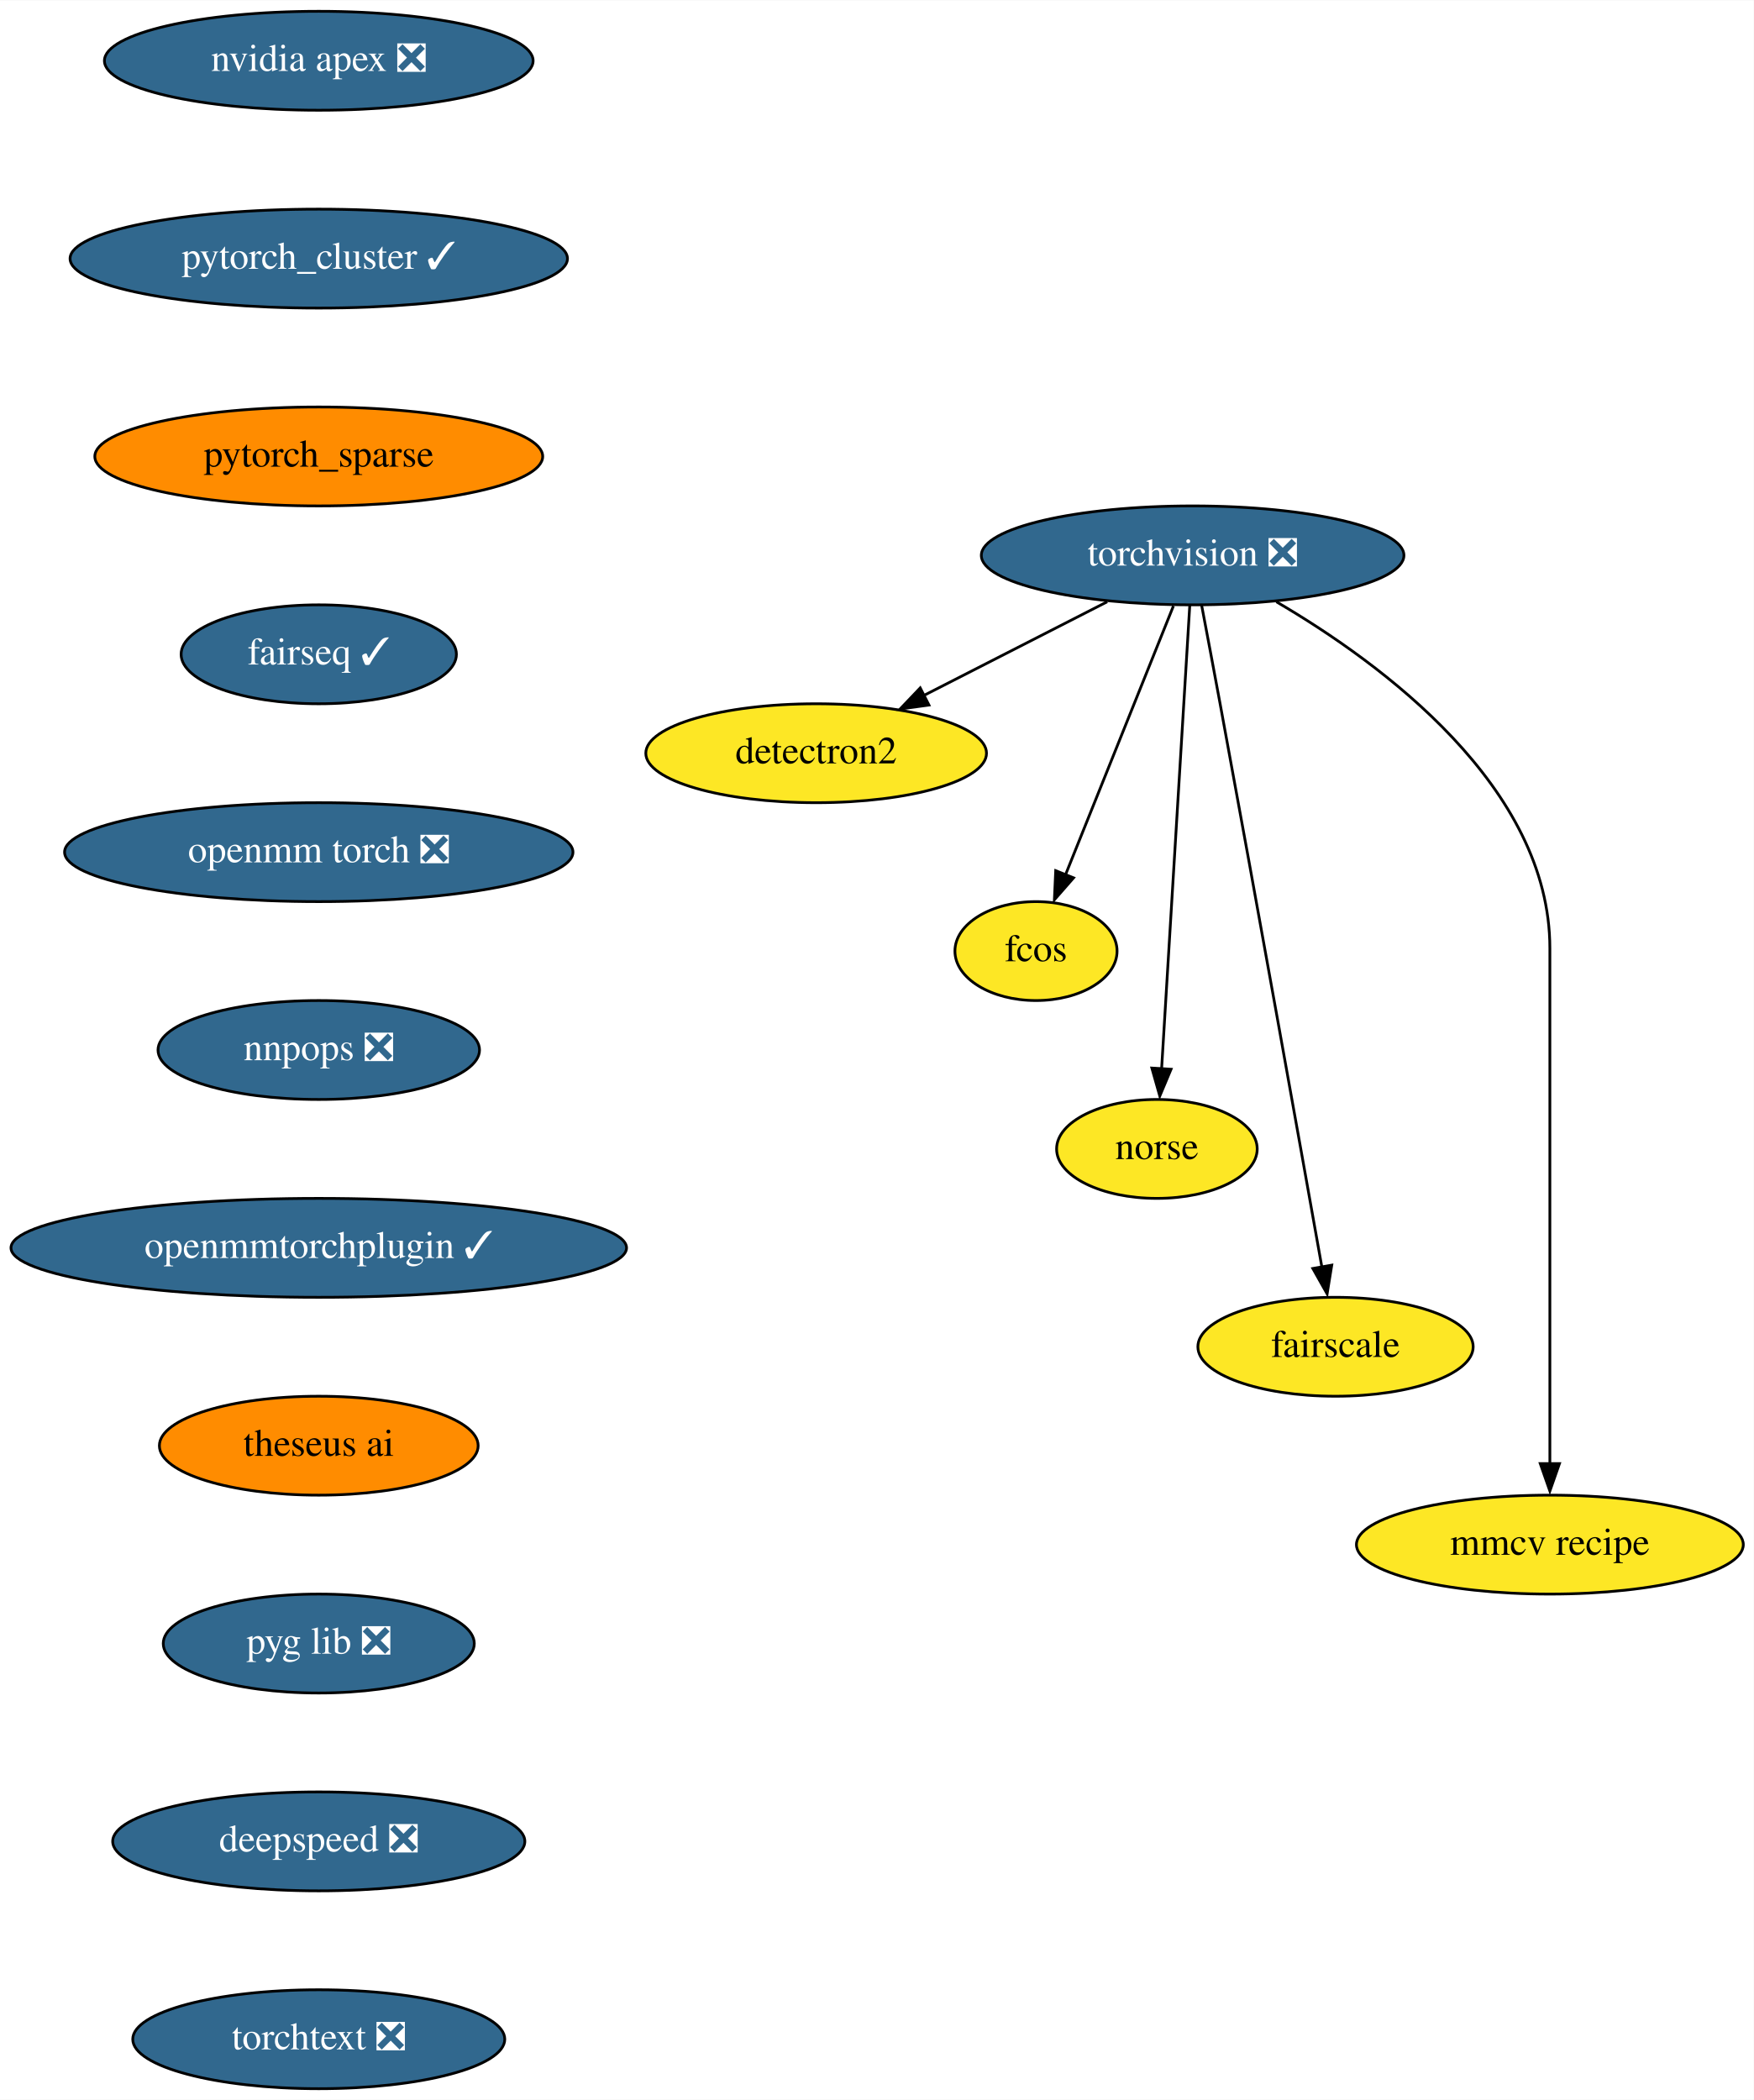
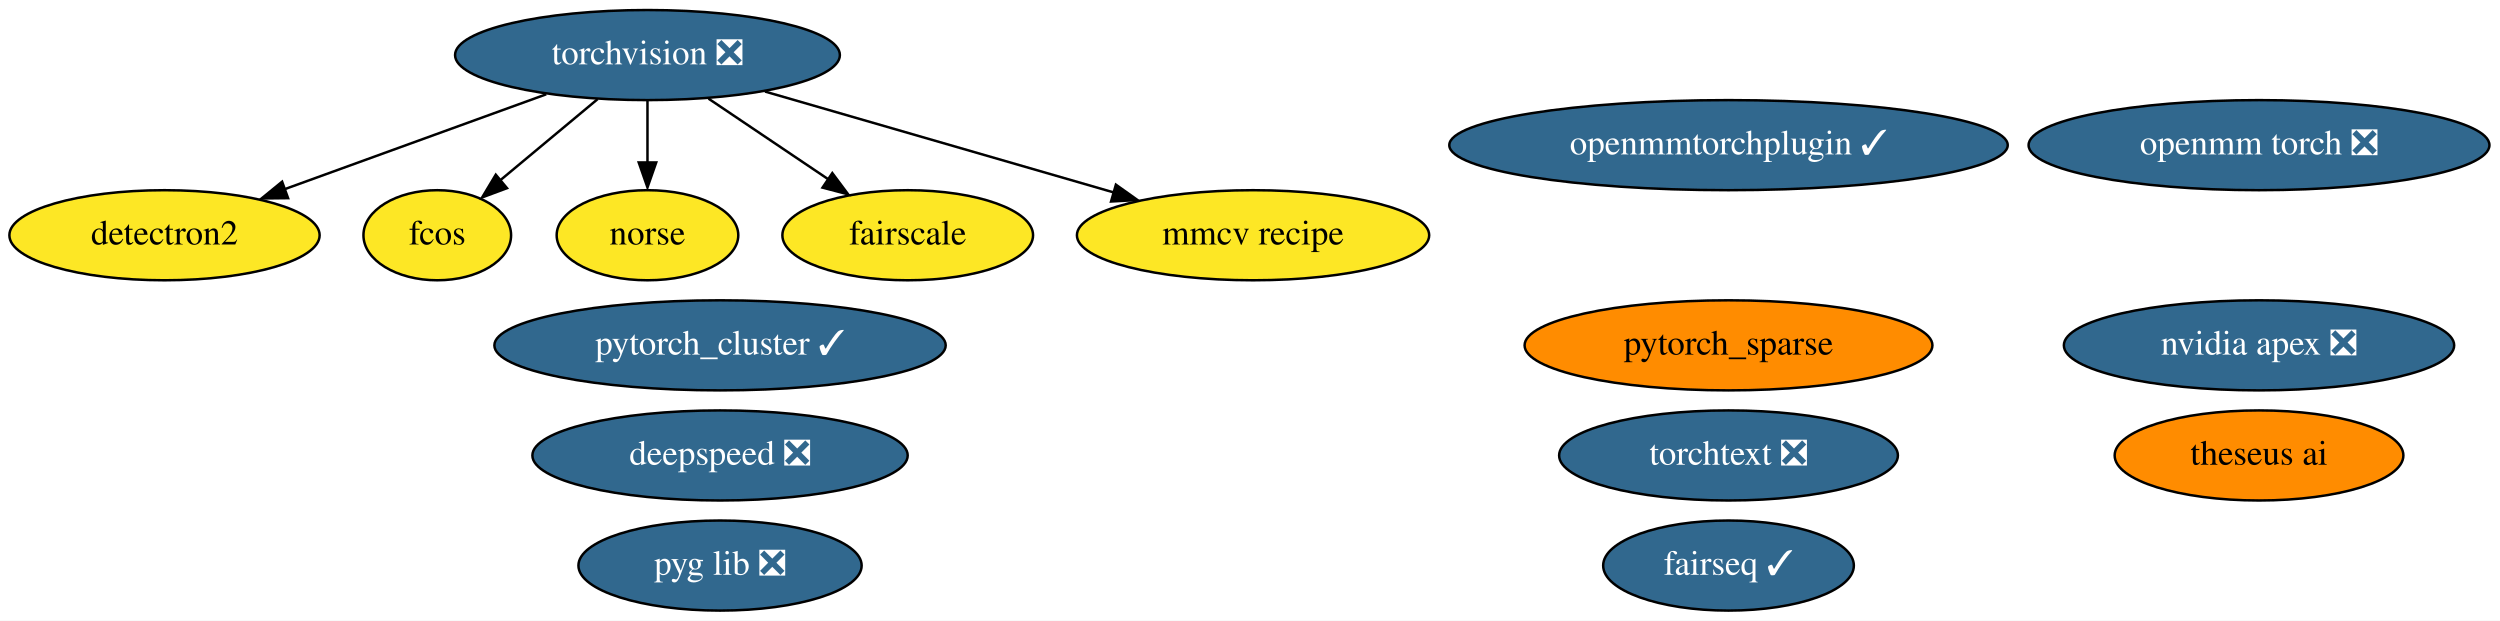
- <svg xmlns="http://www.w3.org/2000/svg" xmlns:xlink="http://www.w3.org/1999/xlink" width="638pt" height="764pt" viewBox="0.00 0.00 638.19 764.00">
-   <g id="graph0" class="graph" transform="scale(1 1) rotate(0) translate(4 760)">
-     <polygon fill="white" stroke="none" points="-4,4 -4,-760 634.19,-760 634.19,4 -4,4" />
+ <svg xmlns="http://www.w3.org/2000/svg" xmlns:xlink="http://www.w3.org/1999/xlink" width="999pt" height="248pt" viewBox="0.00 0.00 999.04 248.00">
+   <g id="graph0" class="graph" transform="scale(1 1) rotate(0) translate(4 244)">
+     <polygon fill="white" stroke="none" points="-4,4 -4,-244 995.04,-244 995.04,4 -4,4" />
    <g id="node1" class="node">
      <g id="a_node1">
        <a xlink:href="https://github.com/conda-forge/torchvision-feedstock/pull/72" xlink:title="torchvision ❎">
-           <ellipse fill="#31688e" stroke="black" cx="430" cy="-558" rx="76.89" ry="18" />
-           <text text-anchor="middle" x="430" y="-554.3" font-family="Times,serif" font-size="14.00" fill="white">torchvision ❎</text>
+           <ellipse fill="#31688e" stroke="black" cx="254.74" cy="-222" rx="76.89" ry="18" />
+           <text text-anchor="middle" x="254.74" y="-218.3" font-family="Times,serif" font-size="14.00" fill="white">torchvision ❎</text>
        </a>
      </g>
    </g>
-     <g id="node2" class="node">
-       <g id="a_node2">
+     <g id="node3" class="node">
+       <g id="a_node3">
        <a xlink:href="https://github.com/conda-forge/detectron2-feedstock" xlink:title="detectron2">
-           <ellipse fill="#fde725" stroke="black" cx="293" cy="-486" rx="61.99" ry="18" />
-           <text text-anchor="middle" x="293" y="-482.3" font-family="Times,serif" font-size="14.00">detectron2</text>
+           <ellipse fill="#fde725" stroke="black" cx="61.74" cy="-150" rx="61.99" ry="18" />
+           <text text-anchor="middle" x="61.74" y="-146.3" font-family="Times,serif" font-size="14.00">detectron2</text>
        </a>
      </g>
    </g>
    <g id="edge1" class="edge">
-       <path fill="none" stroke="black" d="M398.91,-541.12C379.15,-531.02 353.39,-517.86 332.22,-507.04" />
-       <polygon fill="black" stroke="black" points="334.05,-503.53 323.56,-502.1 330.87,-509.77 334.05,-503.53" />
+       <path fill="none" stroke="black" d="M214.29,-206.33C183.76,-195.26 141.8,-180.04 109.61,-168.36" />
+       <polygon fill="black" stroke="black" points="111.12,-164.82 100.53,-164.7 108.74,-171.4 111.12,-164.82" />
    </g>
-     <g id="node3" class="node">
-       <g id="a_node3">
+     <g id="node8" class="node">
+       <g id="a_node8">
        <a xlink:href="https://github.com/conda-forge/fcos-feedstock" xlink:title="fcos">
-           <ellipse fill="#fde725" stroke="black" cx="373" cy="-414" rx="29.5" ry="18" />
-           <text text-anchor="middle" x="373" y="-410.3" font-family="Times,serif" font-size="14.00">fcos</text>
+           <ellipse fill="#fde725" stroke="black" cx="170.74" cy="-150" rx="29.5" ry="18" />
+           <text text-anchor="middle" x="170.74" y="-146.3" font-family="Times,serif" font-size="14.00">fcos</text>
+         </a>
+       </g>
+     </g>
+     <g id="edge3" class="edge">
+       <path fill="none" stroke="black" d="M234.84,-204.41C223.17,-194.69 208.32,-182.31 195.86,-171.93" />
+       <polygon fill="black" stroke="black" points="198.6,-168.82 188.67,-165.11 194.12,-174.2 198.6,-168.82" />
+     </g>
+     <g id="node9" class="node">
+       <g id="a_node9">
+         <a xlink:href="https://github.com/conda-forge/norse-feedstock" xlink:title="norse">
+           <ellipse fill="#fde725" stroke="black" cx="254.74" cy="-150" rx="36.29" ry="18" />
+           <text text-anchor="middle" x="254.74" y="-146.3" font-family="Times,serif" font-size="14.00">norse</text>
+         </a>
+       </g>
+     </g>
+     <g id="edge5" class="edge">
+       <path fill="none" stroke="black" d="M254.74,-203.7C254.74,-196.24 254.74,-187.32 254.74,-178.97" />
+       <polygon fill="black" stroke="black" points="258.24,-179.1 254.74,-169.1 251.24,-179.1 258.24,-179.1" />
+     </g>
+     <g id="node10" class="node">
+       <g id="a_node10">
+         <a xlink:href="https://github.com/conda-forge/fairscale-feedstock" xlink:title="fairscale">
+           <ellipse fill="#fde725" stroke="black" cx="358.74" cy="-150" rx="50.09" ry="18" />
+           <text text-anchor="middle" x="358.74" y="-146.3" font-family="Times,serif" font-size="14.00">fairscale</text>
        </a>
      </g>
    </g>
    <g id="edge2" class="edge">
-       <path fill="none" stroke="black" d="M423.01,-539.59C413.2,-515.16 395.28,-470.49 383.76,-441.81" />
-       <polygon fill="black" stroke="black" points="386.67,-440.65 379.69,-432.67 380.17,-443.26 386.67,-440.65" />
+       <path fill="none" stroke="black" d="M279.13,-204.59C293.48,-194.93 311.79,-182.6 327.23,-172.21" />
+       <polygon fill="black" stroke="black" points="328.6,-174.84 334.94,-166.35 324.69,-169.03 328.6,-174.84" />
    </g>
-     <g id="node4" class="node">
-       <g id="a_node4">
-         <a xlink:href="https://github.com/conda-forge/norse-feedstock" xlink:title="norse">
-           <ellipse fill="#fde725" stroke="black" cx="417" cy="-342" rx="36.5" ry="18" />
-           <text text-anchor="middle" x="417" y="-338.3" font-family="Times,serif" font-size="14.00">norse</text>
-         </a>
-       </g>
-     </g>
-     <g id="edge3" class="edge">
-       <path fill="none" stroke="black" d="M428.96,-539.85C426.72,-502.99 421.43,-415.92 418.7,-370.96" />
-       <polygon fill="black" stroke="black" points="422.15,-371 418.05,-361.23 415.16,-371.43 422.15,-371" />
-     </g>
-     <g id="node5" class="node">
-       <g id="a_node5">
-         <a xlink:href="https://github.com/conda-forge/fairscale-feedstock" xlink:title="fairscale">
-           <ellipse fill="#fde725" stroke="black" cx="482" cy="-270" rx="50.09" ry="18" />
-           <text text-anchor="middle" x="482" y="-266.3" font-family="Times,serif" font-size="14.00">fairscale</text>
+     <g id="node12" class="node">
+       <g id="a_node12">
+         <a xlink:href="https://github.com/conda-forge/mmcv-recipe-feedstock" xlink:title="mmcv recipe">
+           <ellipse fill="#fde725" stroke="black" cx="496.74" cy="-150" rx="70.39" ry="18" />
+           <text text-anchor="middle" x="496.74" y="-146.3" font-family="Times,serif" font-size="14.00">mmcv recipe</text>
        </a>
      </g>
    </g>
    <g id="edge4" class="edge">
-       <path fill="none" stroke="black" d="M433.28,-539.82C435.25,-529.45 437.79,-515.97 440,-504 453.66,-429.97 469.27,-342.62 477.05,-298.89" />
-       <polygon fill="black" stroke="black" points="480.63,-299.71 478.94,-289.25 473.74,-298.49 480.63,-299.71" />
+       <path fill="none" stroke="black" d="M301.69,-207.42C341.61,-195.87 398.99,-179.28 441.19,-167.07" />
+       <polygon fill="black" stroke="black" points="441.93,-170.21 450.57,-164.07 439.99,-163.48 441.93,-170.21" />
+     </g>
+     <g id="node2" class="node">
+       <g id="a_node2">
+         <a xlink:href="https://github.com/conda-forge/nvidia-apex-feedstock/pull/31" xlink:title="nvidia apex ❎">
+           <ellipse fill="#31688e" stroke="black" cx="898.74" cy="-106" rx="77.99" ry="18" />
+           <text text-anchor="middle" x="898.74" y="-102.3" font-family="Times,serif" font-size="14.00" fill="white">nvidia apex ❎</text>
+         </a>
+       </g>
+     </g>
+     <g id="node4" class="node">
+       <g id="a_node4">
+         <a xlink:href="https://github.com/conda-forge/pytorch_cluster-feedstock/pull/39" xlink:title="pytorch_cluster ✓">
+           <ellipse fill="#31688e" stroke="black" cx="283.74" cy="-106" rx="90.18" ry="18" />
+           <text text-anchor="middle" x="283.74" y="-102.3" font-family="Times,serif" font-size="14.00" fill="white">pytorch_cluster ✓</text>
+         </a>
+       </g>
+     </g>
+     <g id="node5" class="node">
+       <g id="a_node5">
+         <a xlink:href="https://github.com/conda-forge/pytorch_sparse-feedstock" xlink:title="pytorch_sparse">
+           <ellipse fill="#ff8c00" stroke="black" cx="686.74" cy="-106" rx="81.49" ry="18" />
+           <text text-anchor="middle" x="686.74" y="-102.3" font-family="Times,serif" font-size="14.00">pytorch_sparse</text>
+         </a>
+       </g>
    </g>
    <g id="node6" class="node">
      <g id="a_node6">
-         <a xlink:href="https://github.com/conda-forge/mmcv-recipe-feedstock" xlink:title="mmcv recipe">
-           <ellipse fill="#fde725" stroke="black" cx="560" cy="-198" rx="70.39" ry="18" />
-           <text text-anchor="middle" x="560" y="-194.3" font-family="Times,serif" font-size="14.00">mmcv recipe</text>
+         <a xlink:href="https://github.com/conda-forge/fairseq-feedstock/pull/32" xlink:title="fairseq ✓">
+           <ellipse fill="#31688e" stroke="black" cx="686.74" cy="-18" rx="50.09" ry="18" />
+           <text text-anchor="middle" x="686.74" y="-14.3" font-family="Times,serif" font-size="14.00" fill="white">fairseq ✓</text>
        </a>
      </g>
    </g>
-     <g id="edge5" class="edge">
-       <path fill="none" stroke="black" d="M460.48,-541.11C498.9,-518.63 560,-473.66 560,-415 560,-415 560,-415 560,-341 560,-301.57 560,-255.97 560,-227.31" />
-       <polygon fill="black" stroke="black" points="563.5,-227.49 560,-217.49 556.5,-227.49 563.5,-227.49" />
-     </g>
    <g id="node7" class="node">
      <g id="a_node7">
-         <a xlink:href="https://github.com/conda-forge/nvidia-apex-feedstock/pull/31" xlink:title="nvidia apex ❎">
-           <ellipse fill="#31688e" stroke="black" cx="112" cy="-738" rx="78" ry="18" />
-           <text text-anchor="middle" x="112" y="-734.3" font-family="Times,serif" font-size="14.00" fill="white">nvidia apex ❎</text>
-         </a>
-       </g>
-     </g>
-     <g id="node8" class="node">
-       <g id="a_node8">
-         <a xlink:href="https://github.com/conda-forge/pytorch_cluster-feedstock/pull/39" xlink:title="pytorch_cluster ✓">
-           <ellipse fill="#31688e" stroke="black" cx="112" cy="-666" rx="90.5" ry="18" />
-           <text text-anchor="middle" x="112" y="-662.3" font-family="Times,serif" font-size="14.00" fill="white">pytorch_cluster ✓</text>
-         </a>
-       </g>
-     </g>
-     <g id="node9" class="node">
-       <g id="a_node9">
-         <a xlink:href="https://github.com/conda-forge/pytorch_sparse-feedstock" xlink:title="pytorch_sparse">
-           <ellipse fill="#ff8c00" stroke="black" cx="112" cy="-594" rx="81.49" ry="18" />
-           <text text-anchor="middle" x="112" y="-590.3" font-family="Times,serif" font-size="14.00">pytorch_sparse</text>
-         </a>
-       </g>
-     </g>
-     <g id="node10" class="node">
-       <g id="a_node10">
-         <a xlink:href="https://github.com/conda-forge/fairseq-feedstock/pull/32" xlink:title="fairseq ✓">
-           <ellipse fill="#31688e" stroke="black" cx="112" cy="-522" rx="50.09" ry="18" />
-           <text text-anchor="middle" x="112" y="-518.3" font-family="Times,serif" font-size="14.00" fill="white">fairseq ✓</text>
+         <a xlink:href="https://github.com/conda-forge/openmm-torch-feedstock/pull/35" xlink:title="openmm torch ❎">
+           <ellipse fill="#31688e" stroke="black" cx="898.74" cy="-186" rx="92.08" ry="18" />
+           <text text-anchor="middle" x="898.74" y="-182.3" font-family="Times,serif" font-size="14.00" fill="white">openmm torch ❎</text>
        </a>
      </g>
    </g>
    <g id="node11" class="node">
      <g id="a_node11">
-         <a xlink:href="https://github.com/conda-forge/openmm-torch-feedstock/pull/35" xlink:title="openmm torch ❎">
-           <ellipse fill="#31688e" stroke="black" cx="112" cy="-450" rx="92.5" ry="18" />
-           <text text-anchor="middle" x="112" y="-446.3" font-family="Times,serif" font-size="14.00" fill="white">openmm torch ❎</text>
-         </a>
-       </g>
-     </g>
-     <g id="node12" class="node">
-       <g id="a_node12">
-         <a xlink:href="https://github.com/conda-forge/nnpops-feedstock/pull/19" xlink:title="nnpops ❎">
-           <ellipse fill="#31688e" stroke="black" cx="112" cy="-378" rx="58.5" ry="18" />
-           <text text-anchor="middle" x="112" y="-374.3" font-family="Times,serif" font-size="14.00" fill="white">nnpops ❎</text>
+         <a xlink:href="https://github.com/conda-forge/openmmtorchplugin-feedstock/pull/9" xlink:title="openmmtorchplugin ✓">
+           <ellipse fill="#31688e" stroke="black" cx="686.74" cy="-186" rx="111.58" ry="18" />
+           <text text-anchor="middle" x="686.74" y="-182.3" font-family="Times,serif" font-size="14.00" fill="white">openmmtorchplugin ✓</text>
        </a>
      </g>
    </g>
    <g id="node13" class="node">
      <g id="a_node13">
-         <a xlink:href="https://github.com/conda-forge/openmmtorchplugin-feedstock/pull/9" xlink:title="openmmtorchplugin ✓">
-           <ellipse fill="#31688e" stroke="black" cx="112" cy="-306" rx="112" ry="18" />
-           <text text-anchor="middle" x="112" y="-302.3" font-family="Times,serif" font-size="14.00" fill="white">openmmtorchplugin ✓</text>
+         <a xlink:href="https://github.com/conda-forge/theseus-ai-feedstock" xlink:title="theseus ai">
+           <ellipse fill="#ff8c00" stroke="black" cx="898.74" cy="-62" rx="57.69" ry="18" />
+           <text text-anchor="middle" x="898.74" y="-58.3" font-family="Times,serif" font-size="14.00">theseus ai</text>
        </a>
      </g>
    </g>
    <g id="node14" class="node">
      <g id="a_node14">
-         <a xlink:href="https://github.com/conda-forge/theseus-ai-feedstock" xlink:title="theseus ai">
-           <ellipse fill="#ff8c00" stroke="black" cx="112" cy="-234" rx="58" ry="18" />
-           <text text-anchor="middle" x="112" y="-230.3" font-family="Times,serif" font-size="14.00">theseus ai</text>
+         <a xlink:href="https://github.com/conda-forge/pyg-lib-feedstock/pull/11" xlink:title="pyg lib ❎">
+           <ellipse fill="#31688e" stroke="black" cx="283.74" cy="-18" rx="56.59" ry="18" />
+           <text text-anchor="middle" x="283.74" y="-14.3" font-family="Times,serif" font-size="14.00" fill="white">pyg lib ❎</text>
        </a>
      </g>
    </g>
    <g id="node15" class="node">
      <g id="a_node15">
-         <a xlink:href="https://github.com/conda-forge/pyg-lib-feedstock/pull/11" xlink:title="pyg lib ❎">
-           <ellipse fill="#31688e" stroke="black" cx="112" cy="-162" rx="56.59" ry="18" />
-           <text text-anchor="middle" x="112" y="-158.3" font-family="Times,serif" font-size="14.00" fill="white">pyg lib ❎</text>
+         <a xlink:href="https://github.com/conda-forge/deepspeed-feedstock/pull/9" xlink:title="deepspeed ❎">
+           <ellipse fill="#31688e" stroke="black" cx="283.74" cy="-62" rx="74.99" ry="18" />
+           <text text-anchor="middle" x="283.74" y="-58.3" font-family="Times,serif" font-size="14.00" fill="white">deepspeed ❎</text>
        </a>
      </g>
    </g>
    <g id="node16" class="node">
      <g id="a_node16">
-         <a xlink:href="https://github.com/conda-forge/deepspeed-feedstock/pull/9" xlink:title="deepspeed ❎">
-           <ellipse fill="#31688e" stroke="black" cx="112" cy="-90" rx="74.99" ry="18" />
-           <text text-anchor="middle" x="112" y="-86.3" font-family="Times,serif" font-size="14.00" fill="white">deepspeed ❎</text>
-         </a>
-       </g>
-     </g>
-     <g id="node17" class="node">
-       <g id="a_node17">
        <a xlink:href="https://github.com/conda-forge/torchtext-feedstock/pull/11" xlink:title="torchtext ❎">
-           <ellipse fill="#31688e" stroke="black" cx="112" cy="-18" rx="67.69" ry="18" />
-           <text text-anchor="middle" x="112" y="-14.3" font-family="Times,serif" font-size="14.00" fill="white">torchtext ❎</text>
+           <ellipse fill="#31688e" stroke="black" cx="686.74" cy="-62" rx="67.69" ry="18" />
+           <text text-anchor="middle" x="686.74" y="-58.3" font-family="Times,serif" font-size="14.00" fill="white">torchtext ❎</text>
        </a>
      </g>
    </g>
  </g>
</svg>
